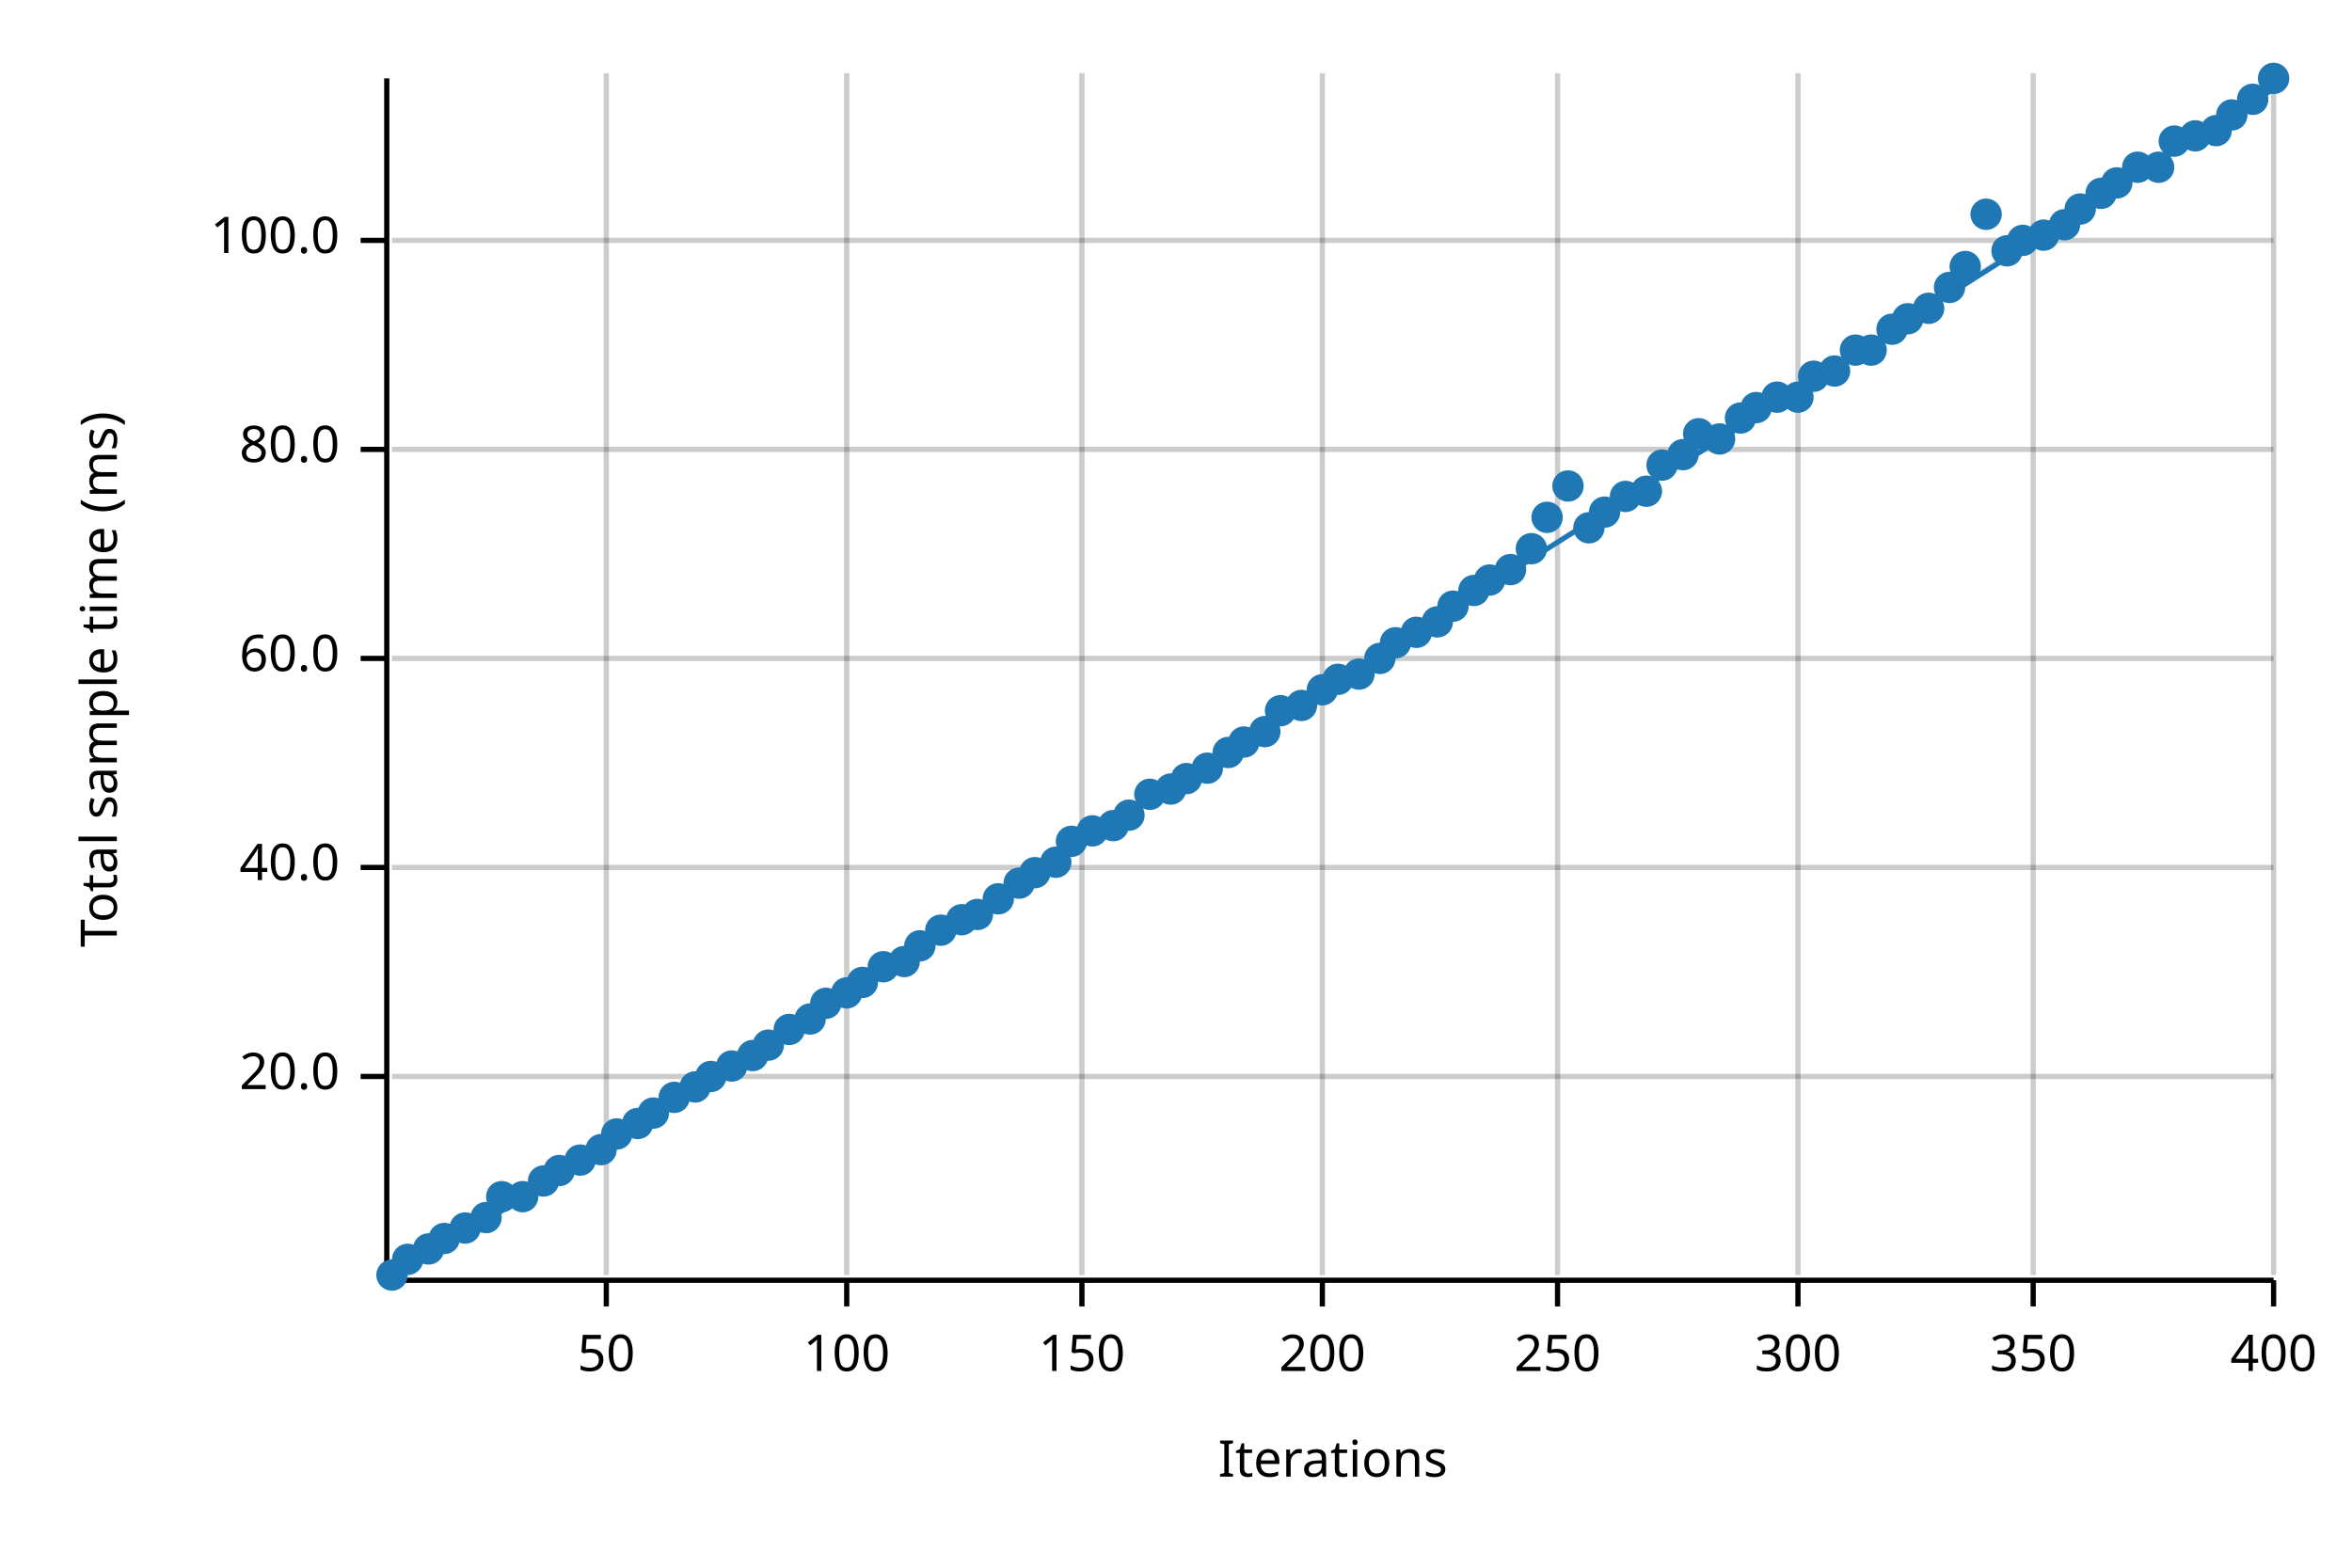
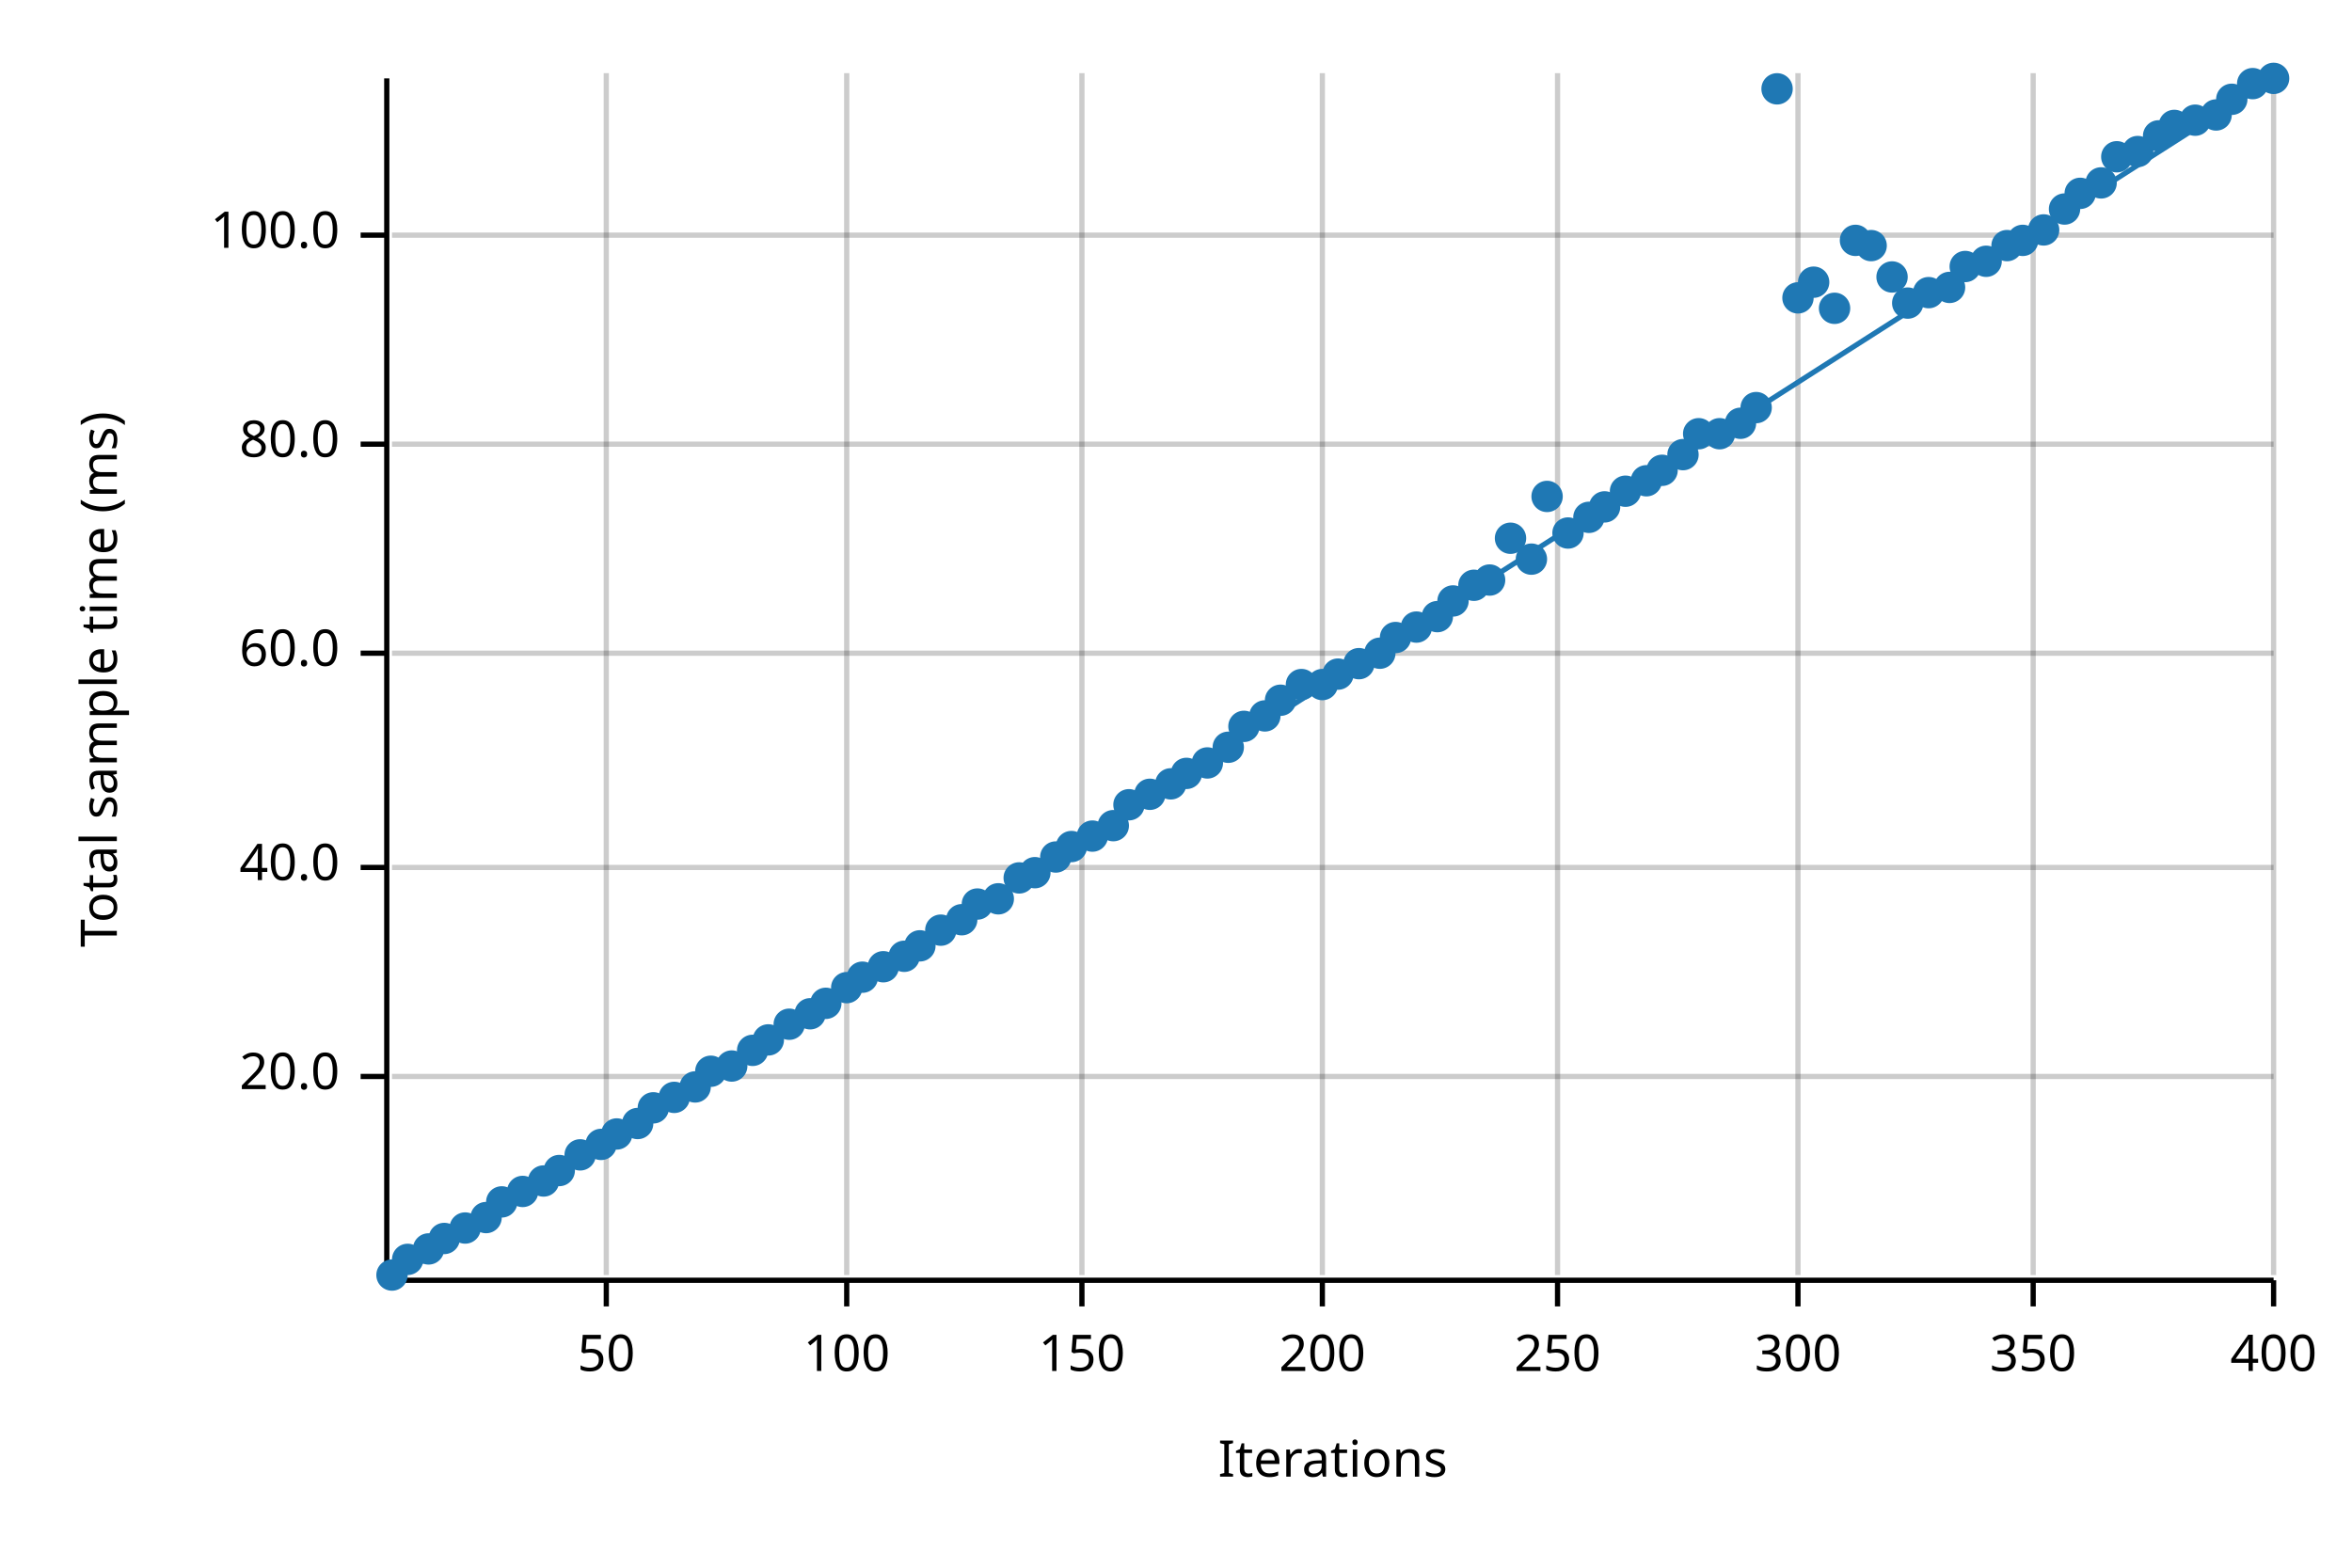
<svg xmlns="http://www.w3.org/2000/svg" width="450" height="300" viewBox="0 0 450 300">
  <text x="15" y="130" dy="0.76em" text-anchor="middle" font-family="sans-serif" font-size="9.677" opacity="1" fill="#000000" transform="rotate(270, 15, 130)">
Total sample time (ms)
</text>
  <text x="255" y="285" dy="-0.5ex" text-anchor="middle" font-family="sans-serif" font-size="9.677" opacity="1" fill="#000000">
Iterations
</text>
  <line opacity="0.2" stroke="#000000" stroke-width="1" x1="116" y1="244" x2="116" y2="14" />
  <line opacity="0.2" stroke="#000000" stroke-width="1" x1="162" y1="244" x2="162" y2="14" />
  <line opacity="0.2" stroke="#000000" stroke-width="1" x1="207" y1="244" x2="207" y2="14" />
  <line opacity="0.2" stroke="#000000" stroke-width="1" x1="253" y1="244" x2="253" y2="14" />
  <line opacity="0.2" stroke="#000000" stroke-width="1" x1="298" y1="244" x2="298" y2="14" />
  <line opacity="0.2" stroke="#000000" stroke-width="1" x1="344" y1="244" x2="344" y2="14" />
  <line opacity="0.2" stroke="#000000" stroke-width="1" x1="389" y1="244" x2="389" y2="14" />
  <line opacity="0.2" stroke="#000000" stroke-width="1" x1="435" y1="244" x2="435" y2="14" />
  <line opacity="0.2" stroke="#000000" stroke-width="1" x1="75" y1="206" x2="435" y2="206" />
  <line opacity="0.2" stroke="#000000" stroke-width="1" x1="75" y1="166" x2="435" y2="166" />
-   <line opacity="0.2" stroke="#000000" stroke-width="1" x1="75" y1="126" x2="435" y2="126" />
-   <line opacity="0.2" stroke="#000000" stroke-width="1" x1="75" y1="86" x2="435" y2="86" />
-   <line opacity="0.2" stroke="#000000" stroke-width="1" x1="75" y1="46" x2="435" y2="46" />
+   <line opacity="0.2" stroke="#000000" stroke-width="1" x1="75" y1="125" x2="435" y2="125" />
+   <line opacity="0.2" stroke="#000000" stroke-width="1" x1="75" y1="85" x2="435" y2="85" />
+   <line opacity="0.2" stroke="#000000" stroke-width="1" x1="75" y1="45" x2="435" y2="45" />
  <polyline fill="none" opacity="1" stroke="#000000" stroke-width="1" points="74,15 74,245 " />
  <text x="65" y="206" dy="0.5ex" text-anchor="end" font-family="sans-serif" font-size="9.677" opacity="1" fill="#000000">
20.0
</text>
  <polyline fill="none" opacity="1" stroke="#000000" stroke-width="1" points="69,206 74,206 " />
  <text x="65" y="166" dy="0.5ex" text-anchor="end" font-family="sans-serif" font-size="9.677" opacity="1" fill="#000000">
40.0
</text>
  <polyline fill="none" opacity="1" stroke="#000000" stroke-width="1" points="69,166 74,166 " />
-   <text x="65" y="126" dy="0.5ex" text-anchor="end" font-family="sans-serif" font-size="9.677" opacity="1" fill="#000000">
+   <text x="65" y="125" dy="0.5ex" text-anchor="end" font-family="sans-serif" font-size="9.677" opacity="1" fill="#000000">
60.0
</text>
-   <polyline fill="none" opacity="1" stroke="#000000" stroke-width="1" points="69,126 74,126 " />
-   <text x="65" y="86" dy="0.5ex" text-anchor="end" font-family="sans-serif" font-size="9.677" opacity="1" fill="#000000">
+   <polyline fill="none" opacity="1" stroke="#000000" stroke-width="1" points="69,125 74,125 " />
+   <text x="65" y="85" dy="0.5ex" text-anchor="end" font-family="sans-serif" font-size="9.677" opacity="1" fill="#000000">
80.0
</text>
-   <polyline fill="none" opacity="1" stroke="#000000" stroke-width="1" points="69,86 74,86 " />
-   <text x="65" y="46" dy="0.5ex" text-anchor="end" font-family="sans-serif" font-size="9.677" opacity="1" fill="#000000">
+   <polyline fill="none" opacity="1" stroke="#000000" stroke-width="1" points="69,85 74,85 " />
+   <text x="65" y="45" dy="0.5ex" text-anchor="end" font-family="sans-serif" font-size="9.677" opacity="1" fill="#000000">
100.0
</text>
-   <polyline fill="none" opacity="1" stroke="#000000" stroke-width="1" points="69,46 74,46 " />
+   <polyline fill="none" opacity="1" stroke="#000000" stroke-width="1" points="69,45 74,45 " />
  <polyline fill="none" opacity="1" stroke="#000000" stroke-width="1" points="75,245 435,245 " />
  <text x="116" y="255" dy="0.76em" text-anchor="middle" font-family="sans-serif" font-size="9.677" opacity="1" fill="#000000">
50
</text>
  <polyline fill="none" opacity="1" stroke="#000000" stroke-width="1" points="116,245 116,250 " />
  <text x="162" y="255" dy="0.76em" text-anchor="middle" font-family="sans-serif" font-size="9.677" opacity="1" fill="#000000">
100
</text>
  <polyline fill="none" opacity="1" stroke="#000000" stroke-width="1" points="162,245 162,250 " />
  <text x="207" y="255" dy="0.76em" text-anchor="middle" font-family="sans-serif" font-size="9.677" opacity="1" fill="#000000">
150
</text>
  <polyline fill="none" opacity="1" stroke="#000000" stroke-width="1" points="207,245 207,250 " />
  <text x="253" y="255" dy="0.76em" text-anchor="middle" font-family="sans-serif" font-size="9.677" opacity="1" fill="#000000">
200
</text>
  <polyline fill="none" opacity="1" stroke="#000000" stroke-width="1" points="253,245 253,250 " />
  <text x="298" y="255" dy="0.76em" text-anchor="middle" font-family="sans-serif" font-size="9.677" opacity="1" fill="#000000">
250
</text>
  <polyline fill="none" opacity="1" stroke="#000000" stroke-width="1" points="298,245 298,250 " />
  <text x="344" y="255" dy="0.76em" text-anchor="middle" font-family="sans-serif" font-size="9.677" opacity="1" fill="#000000">
300
</text>
  <polyline fill="none" opacity="1" stroke="#000000" stroke-width="1" points="344,245 344,250 " />
  <text x="389" y="255" dy="0.76em" text-anchor="middle" font-family="sans-serif" font-size="9.677" opacity="1" fill="#000000">
350
</text>
  <polyline fill="none" opacity="1" stroke="#000000" stroke-width="1" points="389,245 389,250 " />
  <text x="435" y="255" dy="0.76em" text-anchor="middle" font-family="sans-serif" font-size="9.677" opacity="1" fill="#000000">
400
</text>
  <polyline fill="none" opacity="1" stroke="#000000" stroke-width="1" points="435,245 435,250 " />
  <circle cx="75" cy="244" r="3" opacity="1" fill="#1F78B4" stroke="none" stroke-width="1" />
  <circle cx="78" cy="241" r="3" opacity="1" fill="#1F78B4" stroke="none" stroke-width="1" />
  <circle cx="82" cy="239" r="3" opacity="1" fill="#1F78B4" stroke="none" stroke-width="1" />
  <circle cx="85" cy="237" r="3" opacity="1" fill="#1F78B4" stroke="none" stroke-width="1" />
  <circle cx="89" cy="235" r="3" opacity="1" fill="#1F78B4" stroke="none" stroke-width="1" />
  <circle cx="93" cy="233" r="3" opacity="1" fill="#1F78B4" stroke="none" stroke-width="1" />
-   <circle cx="96" cy="229" r="3" opacity="1" fill="#1F78B4" stroke="none" stroke-width="1" />
-   <circle cx="100" cy="229" r="3" opacity="1" fill="#1F78B4" stroke="none" stroke-width="1" />
+   <circle cx="96" cy="230" r="3" opacity="1" fill="#1F78B4" stroke="none" stroke-width="1" />
+   <circle cx="100" cy="228" r="3" opacity="1" fill="#1F78B4" stroke="none" stroke-width="1" />
  <circle cx="104" cy="226" r="3" opacity="1" fill="#1F78B4" stroke="none" stroke-width="1" />
  <circle cx="107" cy="224" r="3" opacity="1" fill="#1F78B4" stroke="none" stroke-width="1" />
-   <circle cx="111" cy="222" r="3" opacity="1" fill="#1F78B4" stroke="none" stroke-width="1" />
-   <circle cx="115" cy="220" r="3" opacity="1" fill="#1F78B4" stroke="none" stroke-width="1" />
+   <circle cx="111" cy="221" r="3" opacity="1" fill="#1F78B4" stroke="none" stroke-width="1" />
+   <circle cx="115" cy="219" r="3" opacity="1" fill="#1F78B4" stroke="none" stroke-width="1" />
  <circle cx="118" cy="217" r="3" opacity="1" fill="#1F78B4" stroke="none" stroke-width="1" />
  <circle cx="122" cy="215" r="3" opacity="1" fill="#1F78B4" stroke="none" stroke-width="1" />
-   <circle cx="125" cy="213" r="3" opacity="1" fill="#1F78B4" stroke="none" stroke-width="1" />
+   <circle cx="125" cy="212" r="3" opacity="1" fill="#1F78B4" stroke="none" stroke-width="1" />
  <circle cx="129" cy="210" r="3" opacity="1" fill="#1F78B4" stroke="none" stroke-width="1" />
  <circle cx="133" cy="208" r="3" opacity="1" fill="#1F78B4" stroke="none" stroke-width="1" />
-   <circle cx="136" cy="206" r="3" opacity="1" fill="#1F78B4" stroke="none" stroke-width="1" />
+   <circle cx="136" cy="205" r="3" opacity="1" fill="#1F78B4" stroke="none" stroke-width="1" />
  <circle cx="140" cy="204" r="3" opacity="1" fill="#1F78B4" stroke="none" stroke-width="1" />
-   <circle cx="144" cy="202" r="3" opacity="1" fill="#1F78B4" stroke="none" stroke-width="1" />
-   <circle cx="147" cy="200" r="3" opacity="1" fill="#1F78B4" stroke="none" stroke-width="1" />
-   <circle cx="151" cy="197" r="3" opacity="1" fill="#1F78B4" stroke="none" stroke-width="1" />
-   <circle cx="155" cy="195" r="3" opacity="1" fill="#1F78B4" stroke="none" stroke-width="1" />
+   <circle cx="144" cy="201" r="3" opacity="1" fill="#1F78B4" stroke="none" stroke-width="1" />
+   <circle cx="147" cy="199" r="3" opacity="1" fill="#1F78B4" stroke="none" stroke-width="1" />
+   <circle cx="151" cy="196" r="3" opacity="1" fill="#1F78B4" stroke="none" stroke-width="1" />
+   <circle cx="155" cy="194" r="3" opacity="1" fill="#1F78B4" stroke="none" stroke-width="1" />
  <circle cx="158" cy="192" r="3" opacity="1" fill="#1F78B4" stroke="none" stroke-width="1" />
-   <circle cx="162" cy="190" r="3" opacity="1" fill="#1F78B4" stroke="none" stroke-width="1" />
-   <circle cx="165" cy="188" r="3" opacity="1" fill="#1F78B4" stroke="none" stroke-width="1" />
+   <circle cx="162" cy="189" r="3" opacity="1" fill="#1F78B4" stroke="none" stroke-width="1" />
+   <circle cx="165" cy="187" r="3" opacity="1" fill="#1F78B4" stroke="none" stroke-width="1" />
  <circle cx="169" cy="185" r="3" opacity="1" fill="#1F78B4" stroke="none" stroke-width="1" />
-   <circle cx="173" cy="184" r="3" opacity="1" fill="#1F78B4" stroke="none" stroke-width="1" />
+   <circle cx="173" cy="183" r="3" opacity="1" fill="#1F78B4" stroke="none" stroke-width="1" />
  <circle cx="176" cy="181" r="3" opacity="1" fill="#1F78B4" stroke="none" stroke-width="1" />
  <circle cx="180" cy="178" r="3" opacity="1" fill="#1F78B4" stroke="none" stroke-width="1" />
  <circle cx="184" cy="176" r="3" opacity="1" fill="#1F78B4" stroke="none" stroke-width="1" />
-   <circle cx="187" cy="175" r="3" opacity="1" fill="#1F78B4" stroke="none" stroke-width="1" />
+   <circle cx="187" cy="173" r="3" opacity="1" fill="#1F78B4" stroke="none" stroke-width="1" />
  <circle cx="191" cy="172" r="3" opacity="1" fill="#1F78B4" stroke="none" stroke-width="1" />
-   <circle cx="195" cy="169" r="3" opacity="1" fill="#1F78B4" stroke="none" stroke-width="1" />
+   <circle cx="195" cy="168" r="3" opacity="1" fill="#1F78B4" stroke="none" stroke-width="1" />
  <circle cx="198" cy="167" r="3" opacity="1" fill="#1F78B4" stroke="none" stroke-width="1" />
-   <circle cx="202" cy="165" r="3" opacity="1" fill="#1F78B4" stroke="none" stroke-width="1" />
-   <circle cx="205" cy="161" r="3" opacity="1" fill="#1F78B4" stroke="none" stroke-width="1" />
-   <circle cx="209" cy="159" r="3" opacity="1" fill="#1F78B4" stroke="none" stroke-width="1" />
+   <circle cx="202" cy="164" r="3" opacity="1" fill="#1F78B4" stroke="none" stroke-width="1" />
+   <circle cx="205" cy="162" r="3" opacity="1" fill="#1F78B4" stroke="none" stroke-width="1" />
+   <circle cx="209" cy="160" r="3" opacity="1" fill="#1F78B4" stroke="none" stroke-width="1" />
  <circle cx="213" cy="158" r="3" opacity="1" fill="#1F78B4" stroke="none" stroke-width="1" />
-   <circle cx="216" cy="156" r="3" opacity="1" fill="#1F78B4" stroke="none" stroke-width="1" />
+   <circle cx="216" cy="154" r="3" opacity="1" fill="#1F78B4" stroke="none" stroke-width="1" />
  <circle cx="220" cy="152" r="3" opacity="1" fill="#1F78B4" stroke="none" stroke-width="1" />
-   <circle cx="224" cy="151" r="3" opacity="1" fill="#1F78B4" stroke="none" stroke-width="1" />
-   <circle cx="227" cy="149" r="3" opacity="1" fill="#1F78B4" stroke="none" stroke-width="1" />
-   <circle cx="231" cy="147" r="3" opacity="1" fill="#1F78B4" stroke="none" stroke-width="1" />
-   <circle cx="235" cy="144" r="3" opacity="1" fill="#1F78B4" stroke="none" stroke-width="1" />
-   <circle cx="238" cy="142" r="3" opacity="1" fill="#1F78B4" stroke="none" stroke-width="1" />
-   <circle cx="242" cy="140" r="3" opacity="1" fill="#1F78B4" stroke="none" stroke-width="1" />
-   <circle cx="245" cy="136" r="3" opacity="1" fill="#1F78B4" stroke="none" stroke-width="1" />
-   <circle cx="249" cy="135" r="3" opacity="1" fill="#1F78B4" stroke="none" stroke-width="1" />
-   <circle cx="253" cy="132" r="3" opacity="1" fill="#1F78B4" stroke="none" stroke-width="1" />
-   <circle cx="256" cy="130" r="3" opacity="1" fill="#1F78B4" stroke="none" stroke-width="1" />
-   <circle cx="260" cy="129" r="3" opacity="1" fill="#1F78B4" stroke="none" stroke-width="1" />
-   <circle cx="264" cy="126" r="3" opacity="1" fill="#1F78B4" stroke="none" stroke-width="1" />
-   <circle cx="267" cy="123" r="3" opacity="1" fill="#1F78B4" stroke="none" stroke-width="1" />
-   <circle cx="271" cy="121" r="3" opacity="1" fill="#1F78B4" stroke="none" stroke-width="1" />
-   <circle cx="275" cy="119" r="3" opacity="1" fill="#1F78B4" stroke="none" stroke-width="1" />
-   <circle cx="278" cy="116" r="3" opacity="1" fill="#1F78B4" stroke="none" stroke-width="1" />
-   <circle cx="282" cy="113" r="3" opacity="1" fill="#1F78B4" stroke="none" stroke-width="1" />
+   <circle cx="224" cy="150" r="3" opacity="1" fill="#1F78B4" stroke="none" stroke-width="1" />
+   <circle cx="227" cy="148" r="3" opacity="1" fill="#1F78B4" stroke="none" stroke-width="1" />
+   <circle cx="231" cy="146" r="3" opacity="1" fill="#1F78B4" stroke="none" stroke-width="1" />
+   <circle cx="235" cy="143" r="3" opacity="1" fill="#1F78B4" stroke="none" stroke-width="1" />
+   <circle cx="238" cy="139" r="3" opacity="1" fill="#1F78B4" stroke="none" stroke-width="1" />
+   <circle cx="242" cy="137" r="3" opacity="1" fill="#1F78B4" stroke="none" stroke-width="1" />
+   <circle cx="245" cy="134" r="3" opacity="1" fill="#1F78B4" stroke="none" stroke-width="1" />
+   <circle cx="249" cy="131" r="3" opacity="1" fill="#1F78B4" stroke="none" stroke-width="1" />
+   <circle cx="253" cy="131" r="3" opacity="1" fill="#1F78B4" stroke="none" stroke-width="1" />
+   <circle cx="256" cy="129" r="3" opacity="1" fill="#1F78B4" stroke="none" stroke-width="1" />
+   <circle cx="260" cy="127" r="3" opacity="1" fill="#1F78B4" stroke="none" stroke-width="1" />
+   <circle cx="264" cy="125" r="3" opacity="1" fill="#1F78B4" stroke="none" stroke-width="1" />
+   <circle cx="267" cy="122" r="3" opacity="1" fill="#1F78B4" stroke="none" stroke-width="1" />
+   <circle cx="271" cy="120" r="3" opacity="1" fill="#1F78B4" stroke="none" stroke-width="1" />
+   <circle cx="275" cy="118" r="3" opacity="1" fill="#1F78B4" stroke="none" stroke-width="1" />
+   <circle cx="278" cy="115" r="3" opacity="1" fill="#1F78B4" stroke="none" stroke-width="1" />
+   <circle cx="282" cy="112" r="3" opacity="1" fill="#1F78B4" stroke="none" stroke-width="1" />
  <circle cx="285" cy="111" r="3" opacity="1" fill="#1F78B4" stroke="none" stroke-width="1" />
-   <circle cx="289" cy="109" r="3" opacity="1" fill="#1F78B4" stroke="none" stroke-width="1" />
-   <circle cx="293" cy="105" r="3" opacity="1" fill="#1F78B4" stroke="none" stroke-width="1" />
-   <circle cx="296" cy="99" r="3" opacity="1" fill="#1F78B4" stroke="none" stroke-width="1" />
-   <circle cx="300" cy="93" r="3" opacity="1" fill="#1F78B4" stroke="none" stroke-width="1" />
-   <circle cx="304" cy="101" r="3" opacity="1" fill="#1F78B4" stroke="none" stroke-width="1" />
-   <circle cx="307" cy="98" r="3" opacity="1" fill="#1F78B4" stroke="none" stroke-width="1" />
-   <circle cx="311" cy="95" r="3" opacity="1" fill="#1F78B4" stroke="none" stroke-width="1" />
-   <circle cx="315" cy="94" r="3" opacity="1" fill="#1F78B4" stroke="none" stroke-width="1" />
-   <circle cx="318" cy="89" r="3" opacity="1" fill="#1F78B4" stroke="none" stroke-width="1" />
+   <circle cx="289" cy="103" r="3" opacity="1" fill="#1F78B4" stroke="none" stroke-width="1" />
+   <circle cx="293" cy="107" r="3" opacity="1" fill="#1F78B4" stroke="none" stroke-width="1" />
+   <circle cx="296" cy="95" r="3" opacity="1" fill="#1F78B4" stroke="none" stroke-width="1" />
+   <circle cx="300" cy="102" r="3" opacity="1" fill="#1F78B4" stroke="none" stroke-width="1" />
+   <circle cx="304" cy="99" r="3" opacity="1" fill="#1F78B4" stroke="none" stroke-width="1" />
+   <circle cx="307" cy="97" r="3" opacity="1" fill="#1F78B4" stroke="none" stroke-width="1" />
+   <circle cx="311" cy="94" r="3" opacity="1" fill="#1F78B4" stroke="none" stroke-width="1" />
+   <circle cx="315" cy="92" r="3" opacity="1" fill="#1F78B4" stroke="none" stroke-width="1" />
+   <circle cx="318" cy="90" r="3" opacity="1" fill="#1F78B4" stroke="none" stroke-width="1" />
  <circle cx="322" cy="87" r="3" opacity="1" fill="#1F78B4" stroke="none" stroke-width="1" />
  <circle cx="325" cy="83" r="3" opacity="1" fill="#1F78B4" stroke="none" stroke-width="1" />
-   <circle cx="329" cy="84" r="3" opacity="1" fill="#1F78B4" stroke="none" stroke-width="1" />
-   <circle cx="333" cy="80" r="3" opacity="1" fill="#1F78B4" stroke="none" stroke-width="1" />
+   <circle cx="329" cy="83" r="3" opacity="1" fill="#1F78B4" stroke="none" stroke-width="1" />
+   <circle cx="333" cy="81" r="3" opacity="1" fill="#1F78B4" stroke="none" stroke-width="1" />
  <circle cx="336" cy="78" r="3" opacity="1" fill="#1F78B4" stroke="none" stroke-width="1" />
-   <circle cx="340" cy="76" r="3" opacity="1" fill="#1F78B4" stroke="none" stroke-width="1" />
-   <circle cx="344" cy="76" r="3" opacity="1" fill="#1F78B4" stroke="none" stroke-width="1" />
-   <circle cx="347" cy="72" r="3" opacity="1" fill="#1F78B4" stroke="none" stroke-width="1" />
-   <circle cx="351" cy="71" r="3" opacity="1" fill="#1F78B4" stroke="none" stroke-width="1" />
-   <circle cx="355" cy="67" r="3" opacity="1" fill="#1F78B4" stroke="none" stroke-width="1" />
-   <circle cx="358" cy="67" r="3" opacity="1" fill="#1F78B4" stroke="none" stroke-width="1" />
-   <circle cx="362" cy="63" r="3" opacity="1" fill="#1F78B4" stroke="none" stroke-width="1" />
-   <circle cx="365" cy="61" r="3" opacity="1" fill="#1F78B4" stroke="none" stroke-width="1" />
-   <circle cx="369" cy="59" r="3" opacity="1" fill="#1F78B4" stroke="none" stroke-width="1" />
+   <circle cx="340" cy="17" r="3" opacity="1" fill="#1F78B4" stroke="none" stroke-width="1" />
+   <circle cx="344" cy="57" r="3" opacity="1" fill="#1F78B4" stroke="none" stroke-width="1" />
+   <circle cx="347" cy="54" r="3" opacity="1" fill="#1F78B4" stroke="none" stroke-width="1" />
+   <circle cx="351" cy="59" r="3" opacity="1" fill="#1F78B4" stroke="none" stroke-width="1" />
+   <circle cx="355" cy="46" r="3" opacity="1" fill="#1F78B4" stroke="none" stroke-width="1" />
+   <circle cx="358" cy="47" r="3" opacity="1" fill="#1F78B4" stroke="none" stroke-width="1" />
+   <circle cx="362" cy="53" r="3" opacity="1" fill="#1F78B4" stroke="none" stroke-width="1" />
+   <circle cx="365" cy="58" r="3" opacity="1" fill="#1F78B4" stroke="none" stroke-width="1" />
+   <circle cx="369" cy="56" r="3" opacity="1" fill="#1F78B4" stroke="none" stroke-width="1" />
  <circle cx="373" cy="55" r="3" opacity="1" fill="#1F78B4" stroke="none" stroke-width="1" />
  <circle cx="376" cy="51" r="3" opacity="1" fill="#1F78B4" stroke="none" stroke-width="1" />
-   <circle cx="380" cy="41" r="3" opacity="1" fill="#1F78B4" stroke="none" stroke-width="1" />
-   <circle cx="384" cy="48" r="3" opacity="1" fill="#1F78B4" stroke="none" stroke-width="1" />
+   <circle cx="380" cy="50" r="3" opacity="1" fill="#1F78B4" stroke="none" stroke-width="1" />
+   <circle cx="384" cy="47" r="3" opacity="1" fill="#1F78B4" stroke="none" stroke-width="1" />
  <circle cx="387" cy="46" r="3" opacity="1" fill="#1F78B4" stroke="none" stroke-width="1" />
-   <circle cx="391" cy="45" r="3" opacity="1" fill="#1F78B4" stroke="none" stroke-width="1" />
-   <circle cx="395" cy="43" r="3" opacity="1" fill="#1F78B4" stroke="none" stroke-width="1" />
-   <circle cx="398" cy="40" r="3" opacity="1" fill="#1F78B4" stroke="none" stroke-width="1" />
-   <circle cx="402" cy="37" r="3" opacity="1" fill="#1F78B4" stroke="none" stroke-width="1" />
-   <circle cx="405" cy="35" r="3" opacity="1" fill="#1F78B4" stroke="none" stroke-width="1" />
-   <circle cx="409" cy="32" r="3" opacity="1" fill="#1F78B4" stroke="none" stroke-width="1" />
-   <circle cx="413" cy="32" r="3" opacity="1" fill="#1F78B4" stroke="none" stroke-width="1" />
-   <circle cx="416" cy="27" r="3" opacity="1" fill="#1F78B4" stroke="none" stroke-width="1" />
-   <circle cx="420" cy="26" r="3" opacity="1" fill="#1F78B4" stroke="none" stroke-width="1" />
-   <circle cx="424" cy="25" r="3" opacity="1" fill="#1F78B4" stroke="none" stroke-width="1" />
-   <circle cx="427" cy="22" r="3" opacity="1" fill="#1F78B4" stroke="none" stroke-width="1" />
-   <circle cx="431" cy="19" r="3" opacity="1" fill="#1F78B4" stroke="none" stroke-width="1" />
+   <circle cx="391" cy="44" r="3" opacity="1" fill="#1F78B4" stroke="none" stroke-width="1" />
+   <circle cx="395" cy="40" r="3" opacity="1" fill="#1F78B4" stroke="none" stroke-width="1" />
+   <circle cx="398" cy="37" r="3" opacity="1" fill="#1F78B4" stroke="none" stroke-width="1" />
+   <circle cx="402" cy="35" r="3" opacity="1" fill="#1F78B4" stroke="none" stroke-width="1" />
+   <circle cx="405" cy="30" r="3" opacity="1" fill="#1F78B4" stroke="none" stroke-width="1" />
+   <circle cx="409" cy="29" r="3" opacity="1" fill="#1F78B4" stroke="none" stroke-width="1" />
+   <circle cx="413" cy="26" r="3" opacity="1" fill="#1F78B4" stroke="none" stroke-width="1" />
+   <circle cx="416" cy="24" r="3" opacity="1" fill="#1F78B4" stroke="none" stroke-width="1" />
+   <circle cx="420" cy="23" r="3" opacity="1" fill="#1F78B4" stroke="none" stroke-width="1" />
+   <circle cx="424" cy="22" r="3" opacity="1" fill="#1F78B4" stroke="none" stroke-width="1" />
+   <circle cx="427" cy="19" r="3" opacity="1" fill="#1F78B4" stroke="none" stroke-width="1" />
+   <circle cx="431" cy="16" r="3" opacity="1" fill="#1F78B4" stroke="none" stroke-width="1" />
  <circle cx="435" cy="15" r="3" opacity="1" fill="#1F78B4" stroke="none" stroke-width="1" />
-   <polyline fill="none" opacity="1" stroke="#1F78B4" stroke-width="1" points="75,245 435,17 " />
-   <polygon opacity="0.25" fill="#1F78B4" points="75,245 435,17 435,16 " />
+   <polyline fill="none" opacity="1" stroke="#1F78B4" stroke-width="1" points="75,245 435,15 " />
+   <polygon opacity="0.25" fill="#1F78B4" points="75,245 435,15 435,15 " />
</svg>
